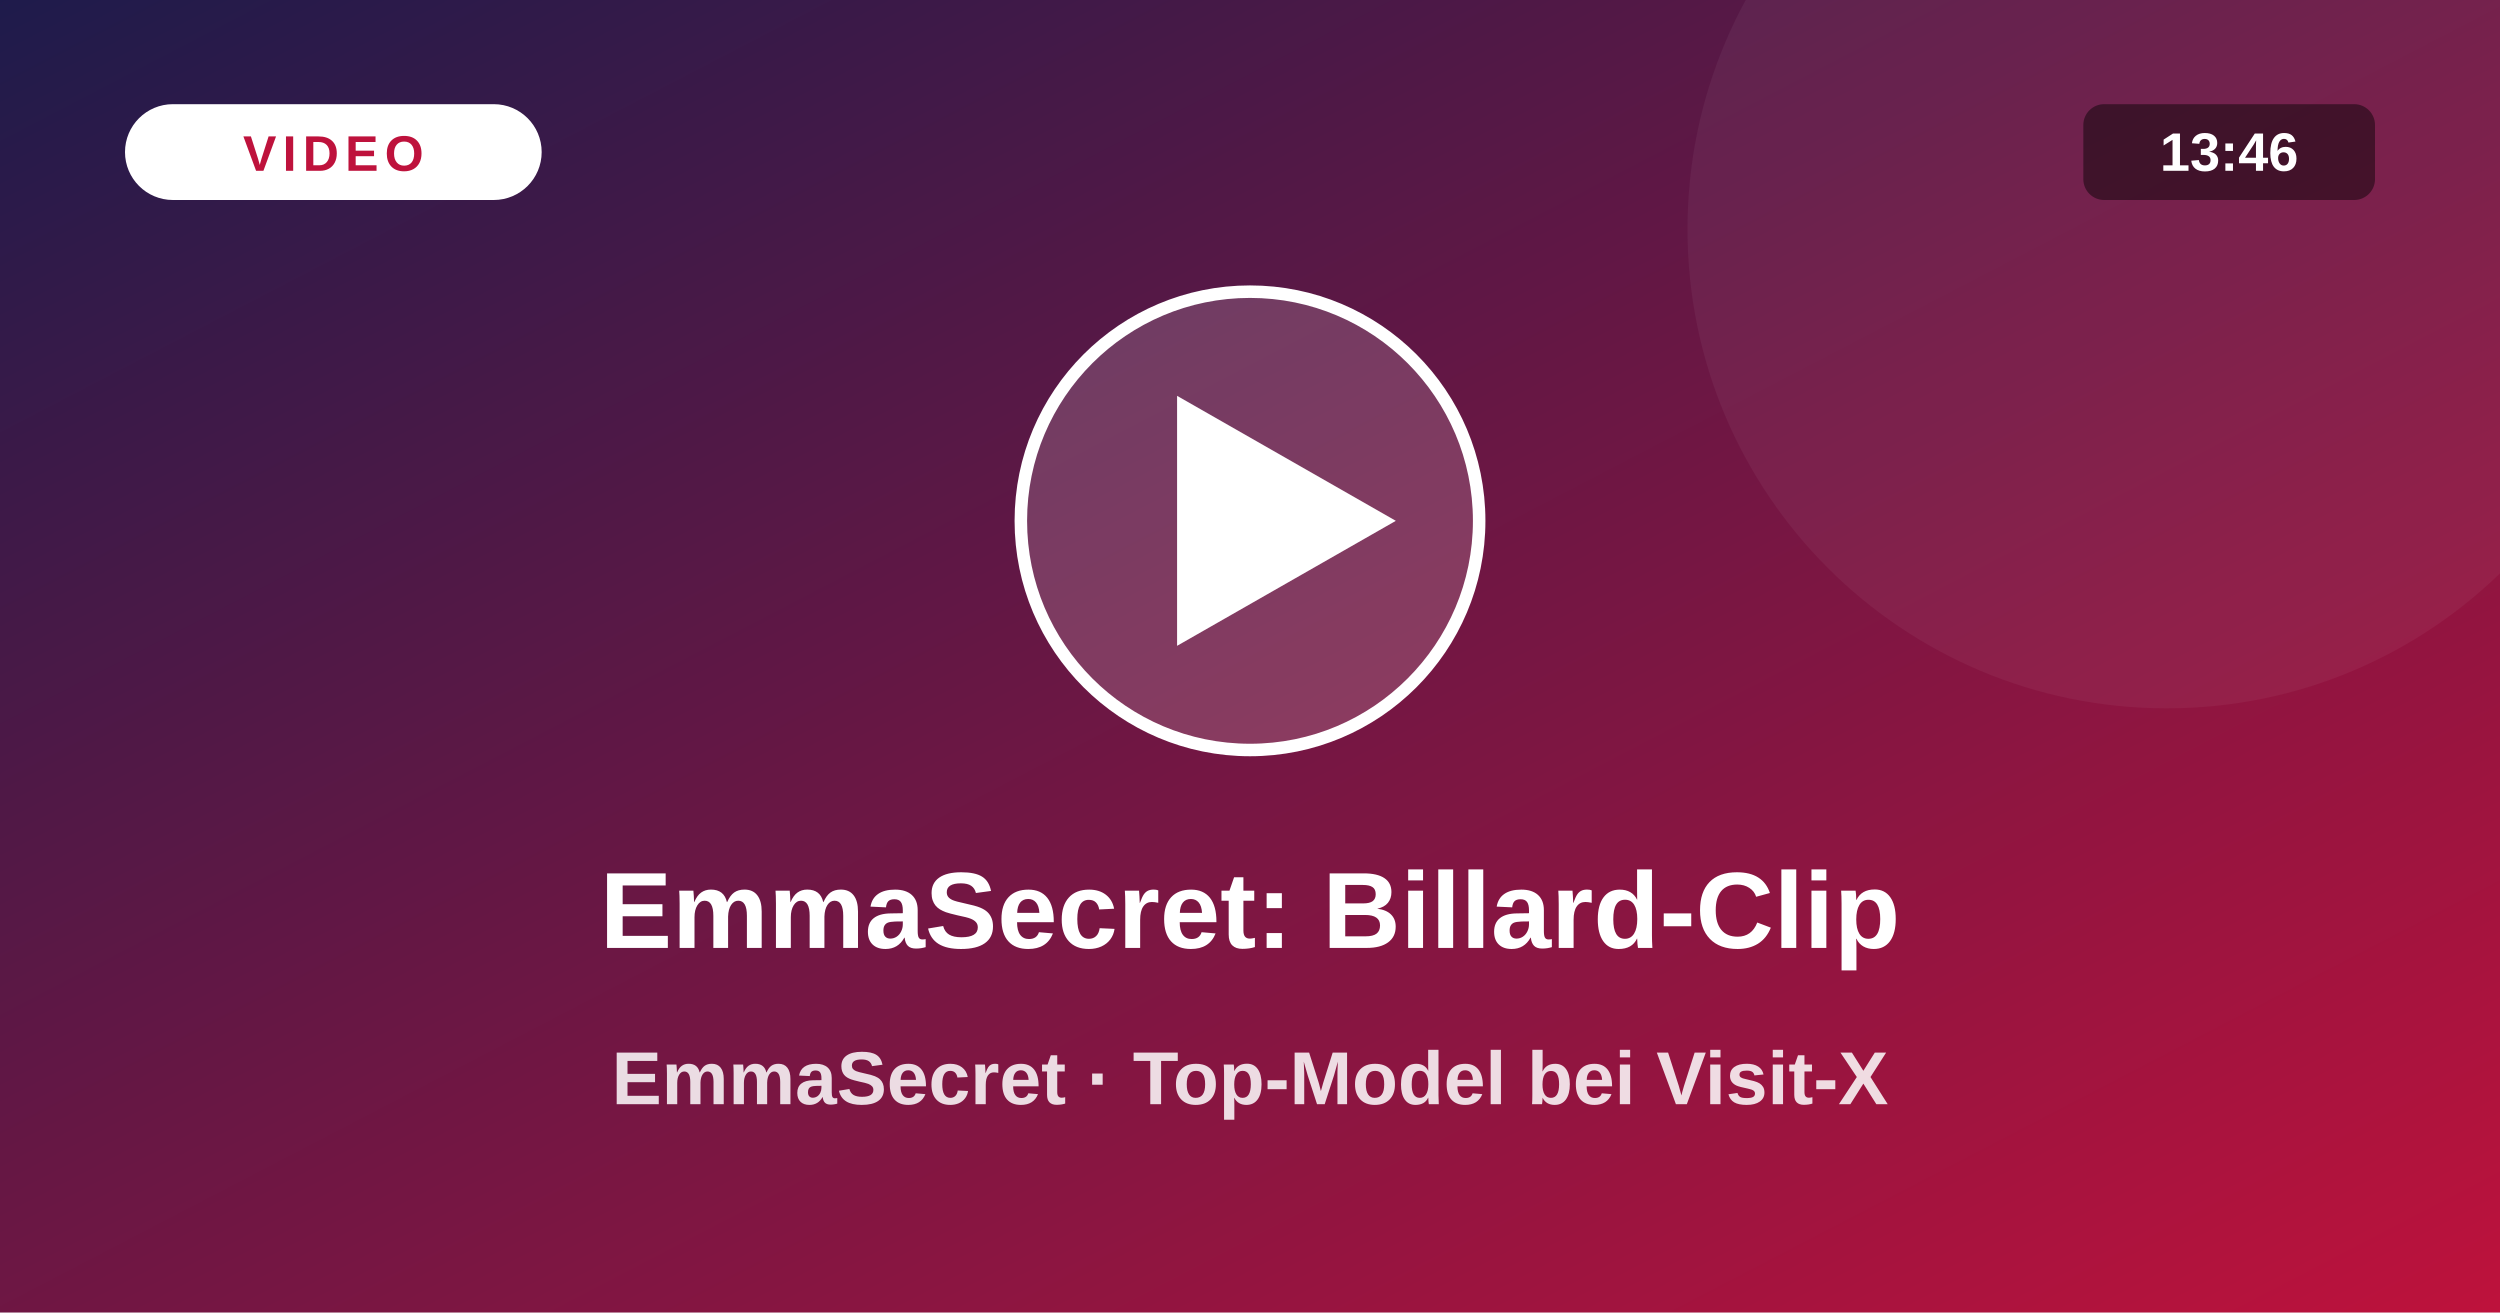
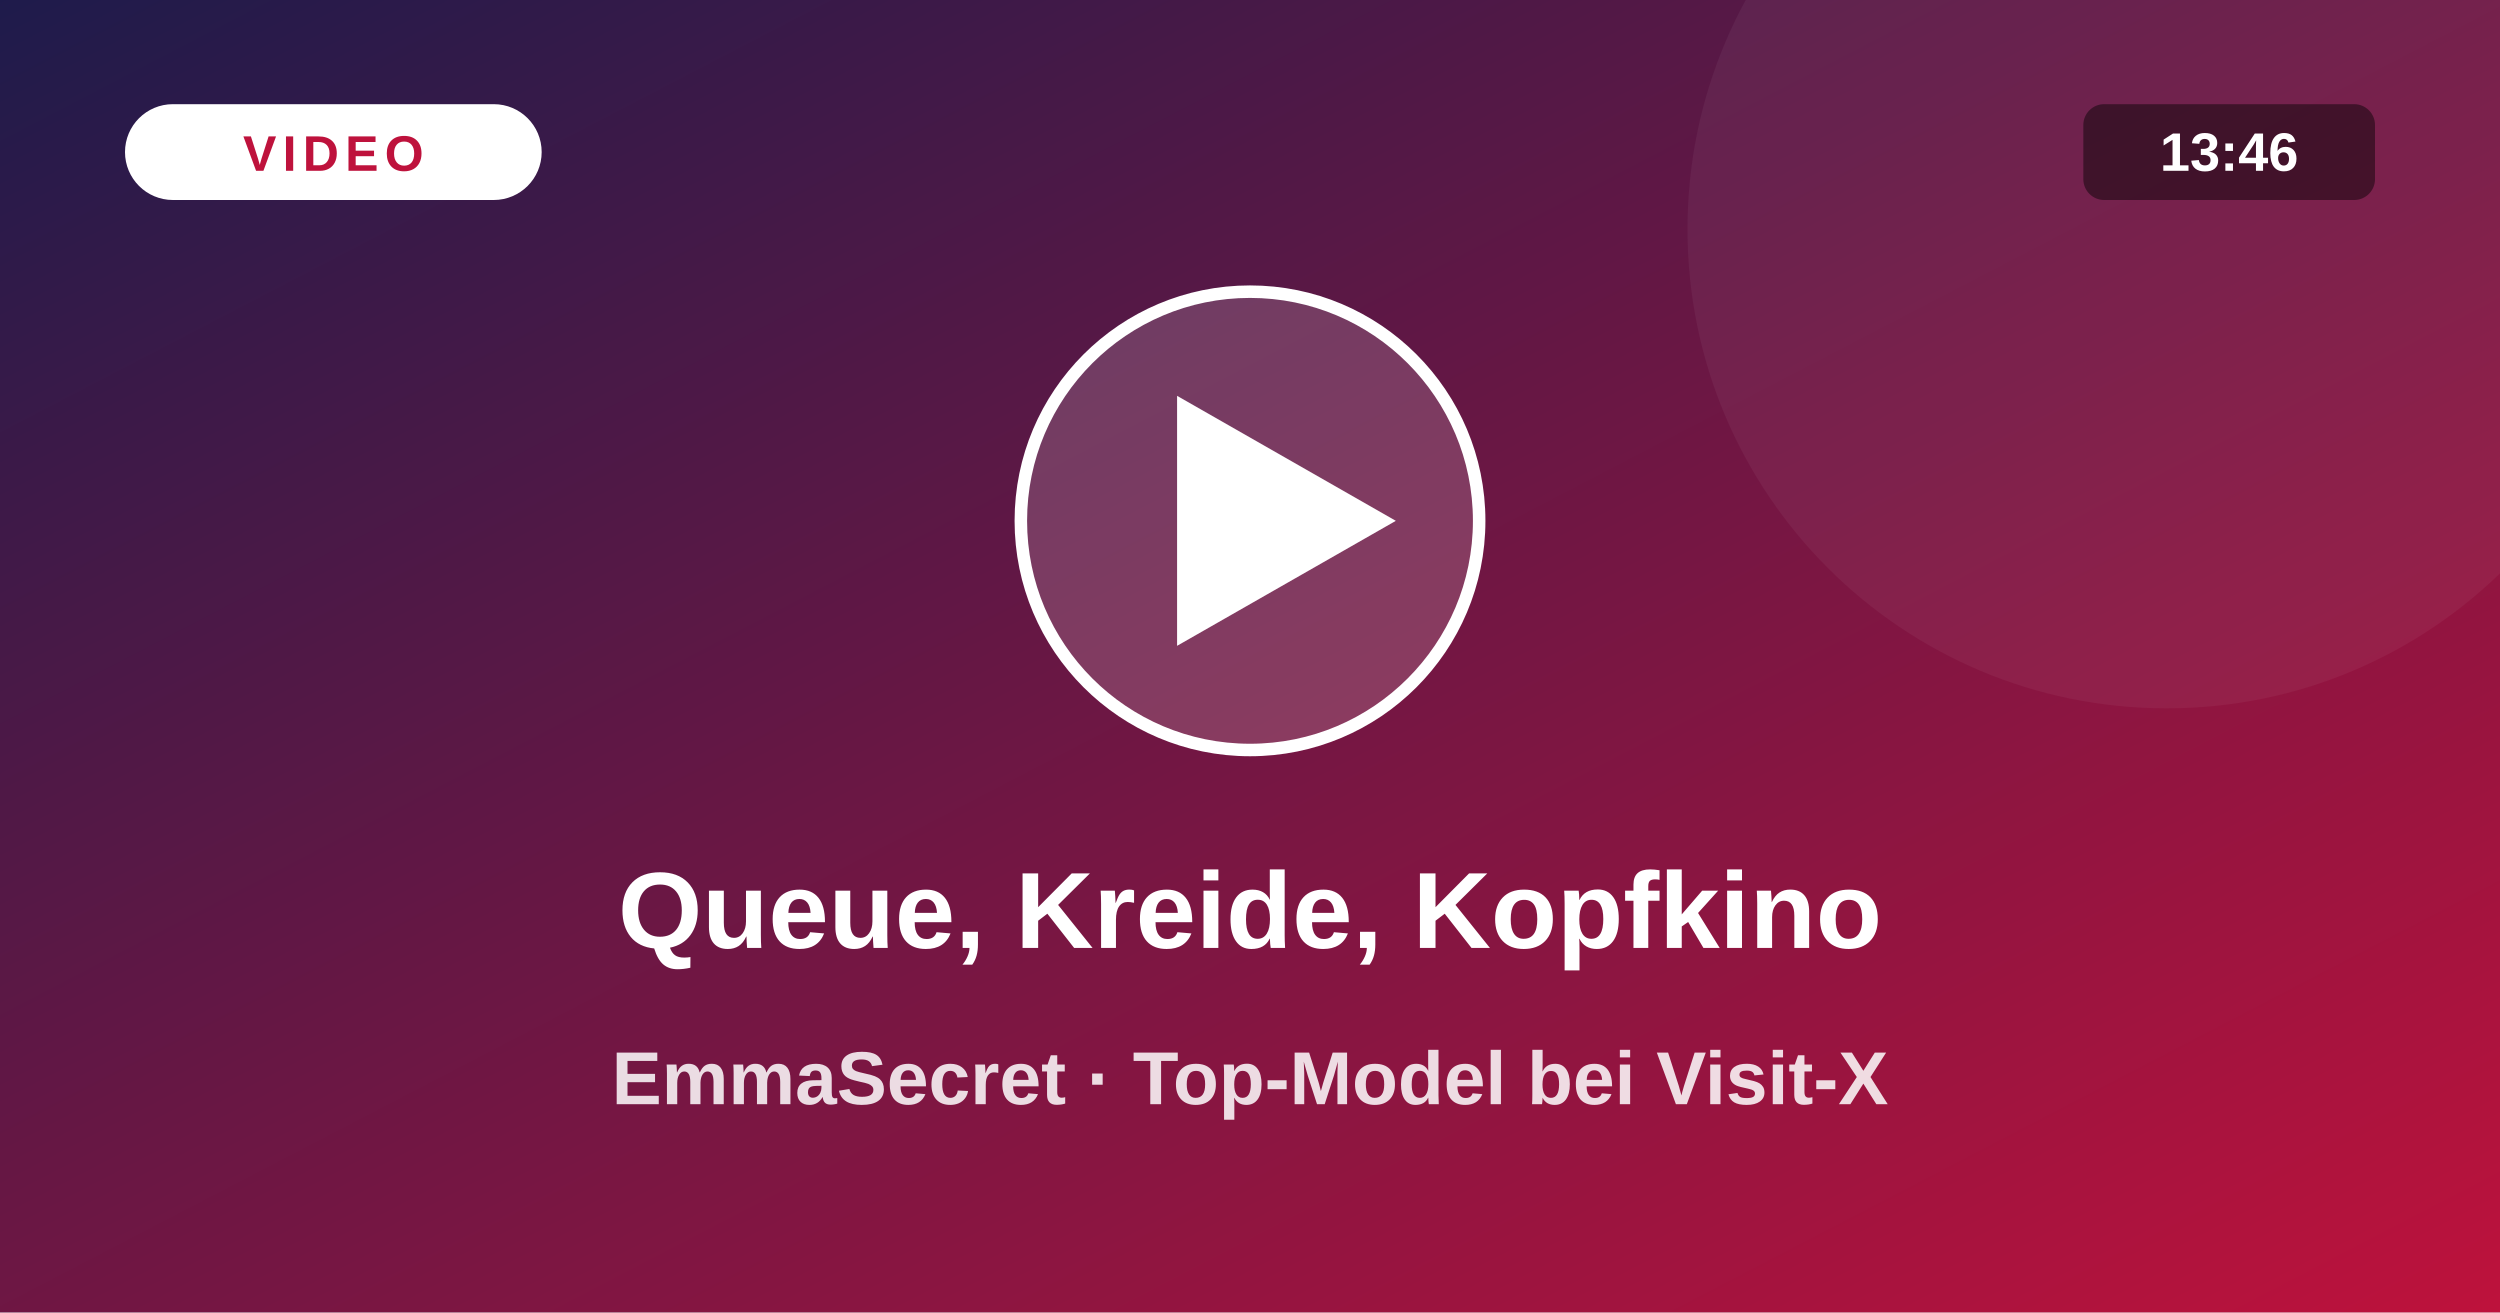
<svg xmlns="http://www.w3.org/2000/svg" viewBox="0 0 1200 630">
  <defs>
    <linearGradient id="vg" x1="0" y1="0" x2="1" y2="1">
      <stop offset="0" stop-color="#1e1b4b" />
      <stop offset="1" stop-color="#be123c" />
    </linearGradient>
  </defs>
  <rect width="1200" height="630" fill="url(#vg)" />
  <circle cx="1040" cy="110" r="230" fill="#fff" fill-opacity=".05" />
  <circle cx="600" cy="250" r="110" fill="#fff" fill-opacity=".16" stroke="#fff" stroke-width="6" />
  <path d="M565 190 L565 310 L670 250 Z" fill="#fff" />
  <rect x="60" y="50" width="200" height="46" rx="23" fill="#fff" />
  <text x="160" y="82" text-anchor="middle" font-size="24" font-weight="800" fill="#be123c" letter-spacing="3" font-family="system-ui,Arial,sans-serif">VIDEO</text>
  <rect x="1000" y="50" width="140" height="46" rx="10" fill="#000" fill-opacity=".45" />
  <text x="1070" y="82" text-anchor="middle" font-size="26" font-weight="700" fill="#fff" font-family="system-ui,Arial,sans-serif">13:46</text>
-   <text x="600" y="455" text-anchor="middle" font-size="52" font-weight="800" fill="#fff" font-family="system-ui,Arial,sans-serif">EmmaSecret: Billard-Clip</text>
+   <text x="600" y="455" text-anchor="middle" font-size="52" font-weight="800" fill="#fff" font-family="system-ui,Arial,sans-serif">Queue, Kreide, Kopfkino</text>
  <text x="600" y="530" text-anchor="middle" font-size="36" font-weight="600" fill="#fff" fill-opacity=".85" font-family="system-ui,Arial,sans-serif">EmmaSecret · Top-Model bei Visit-X</text>
</svg>
